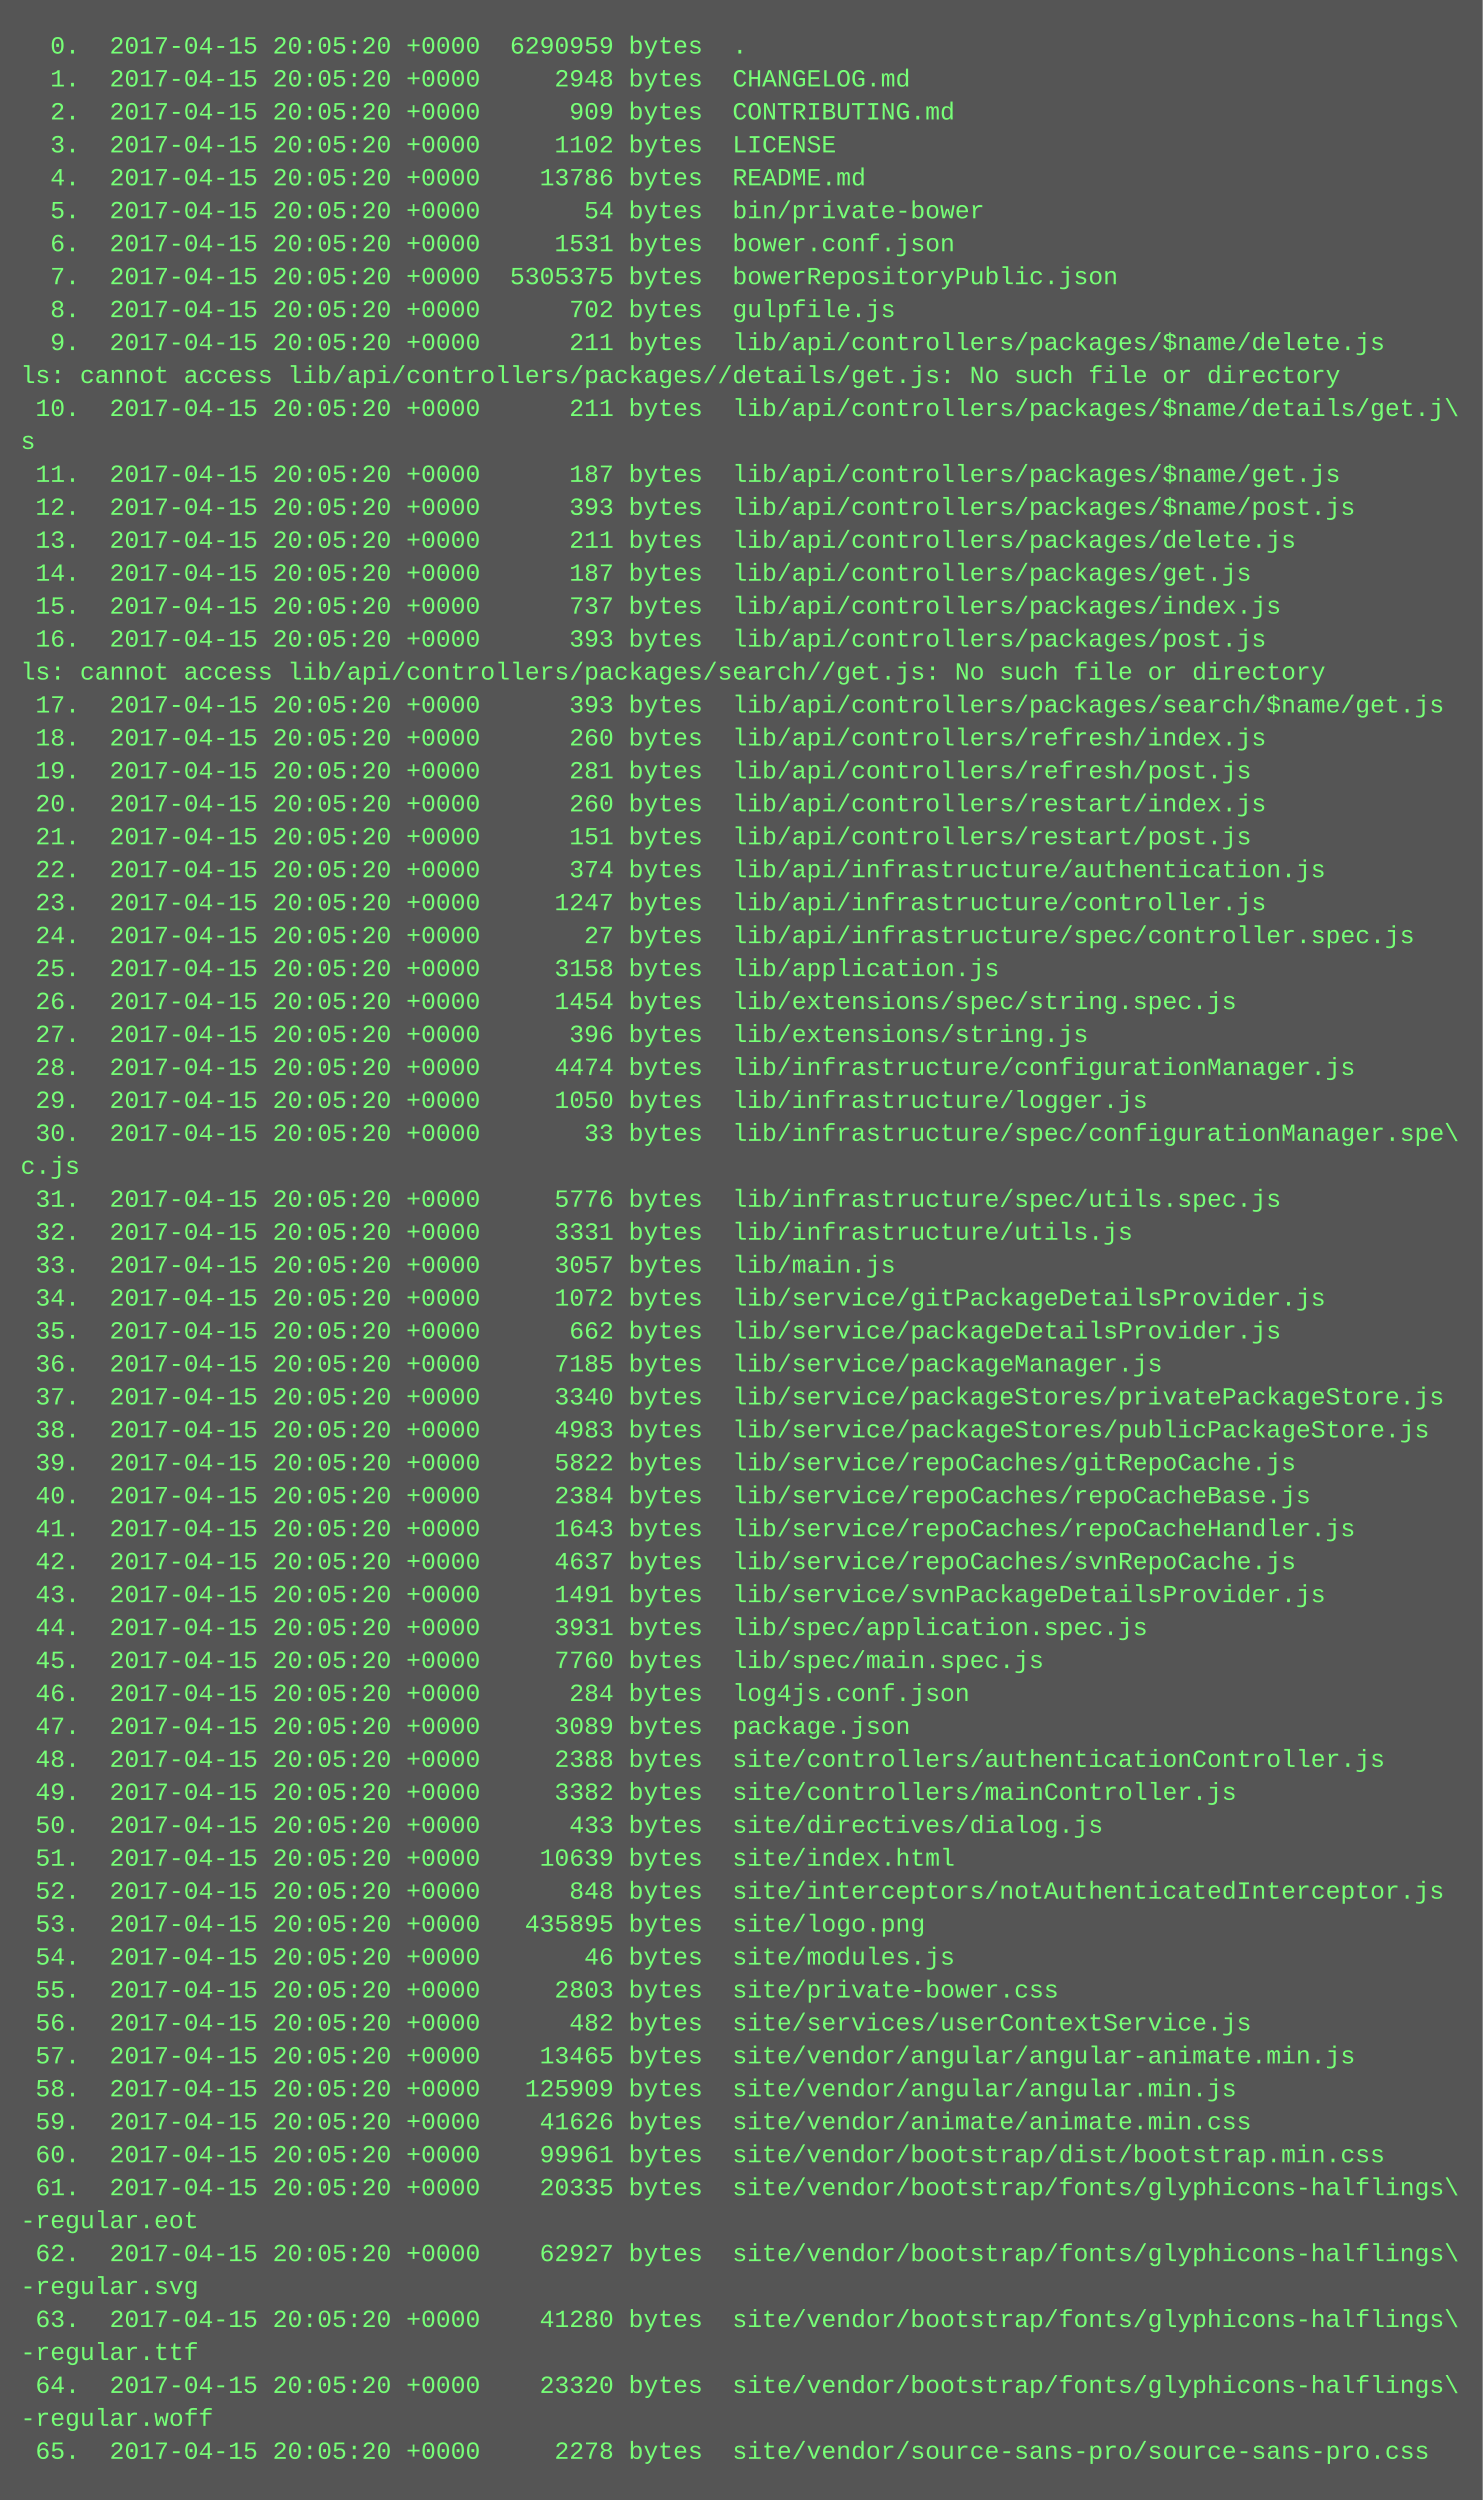
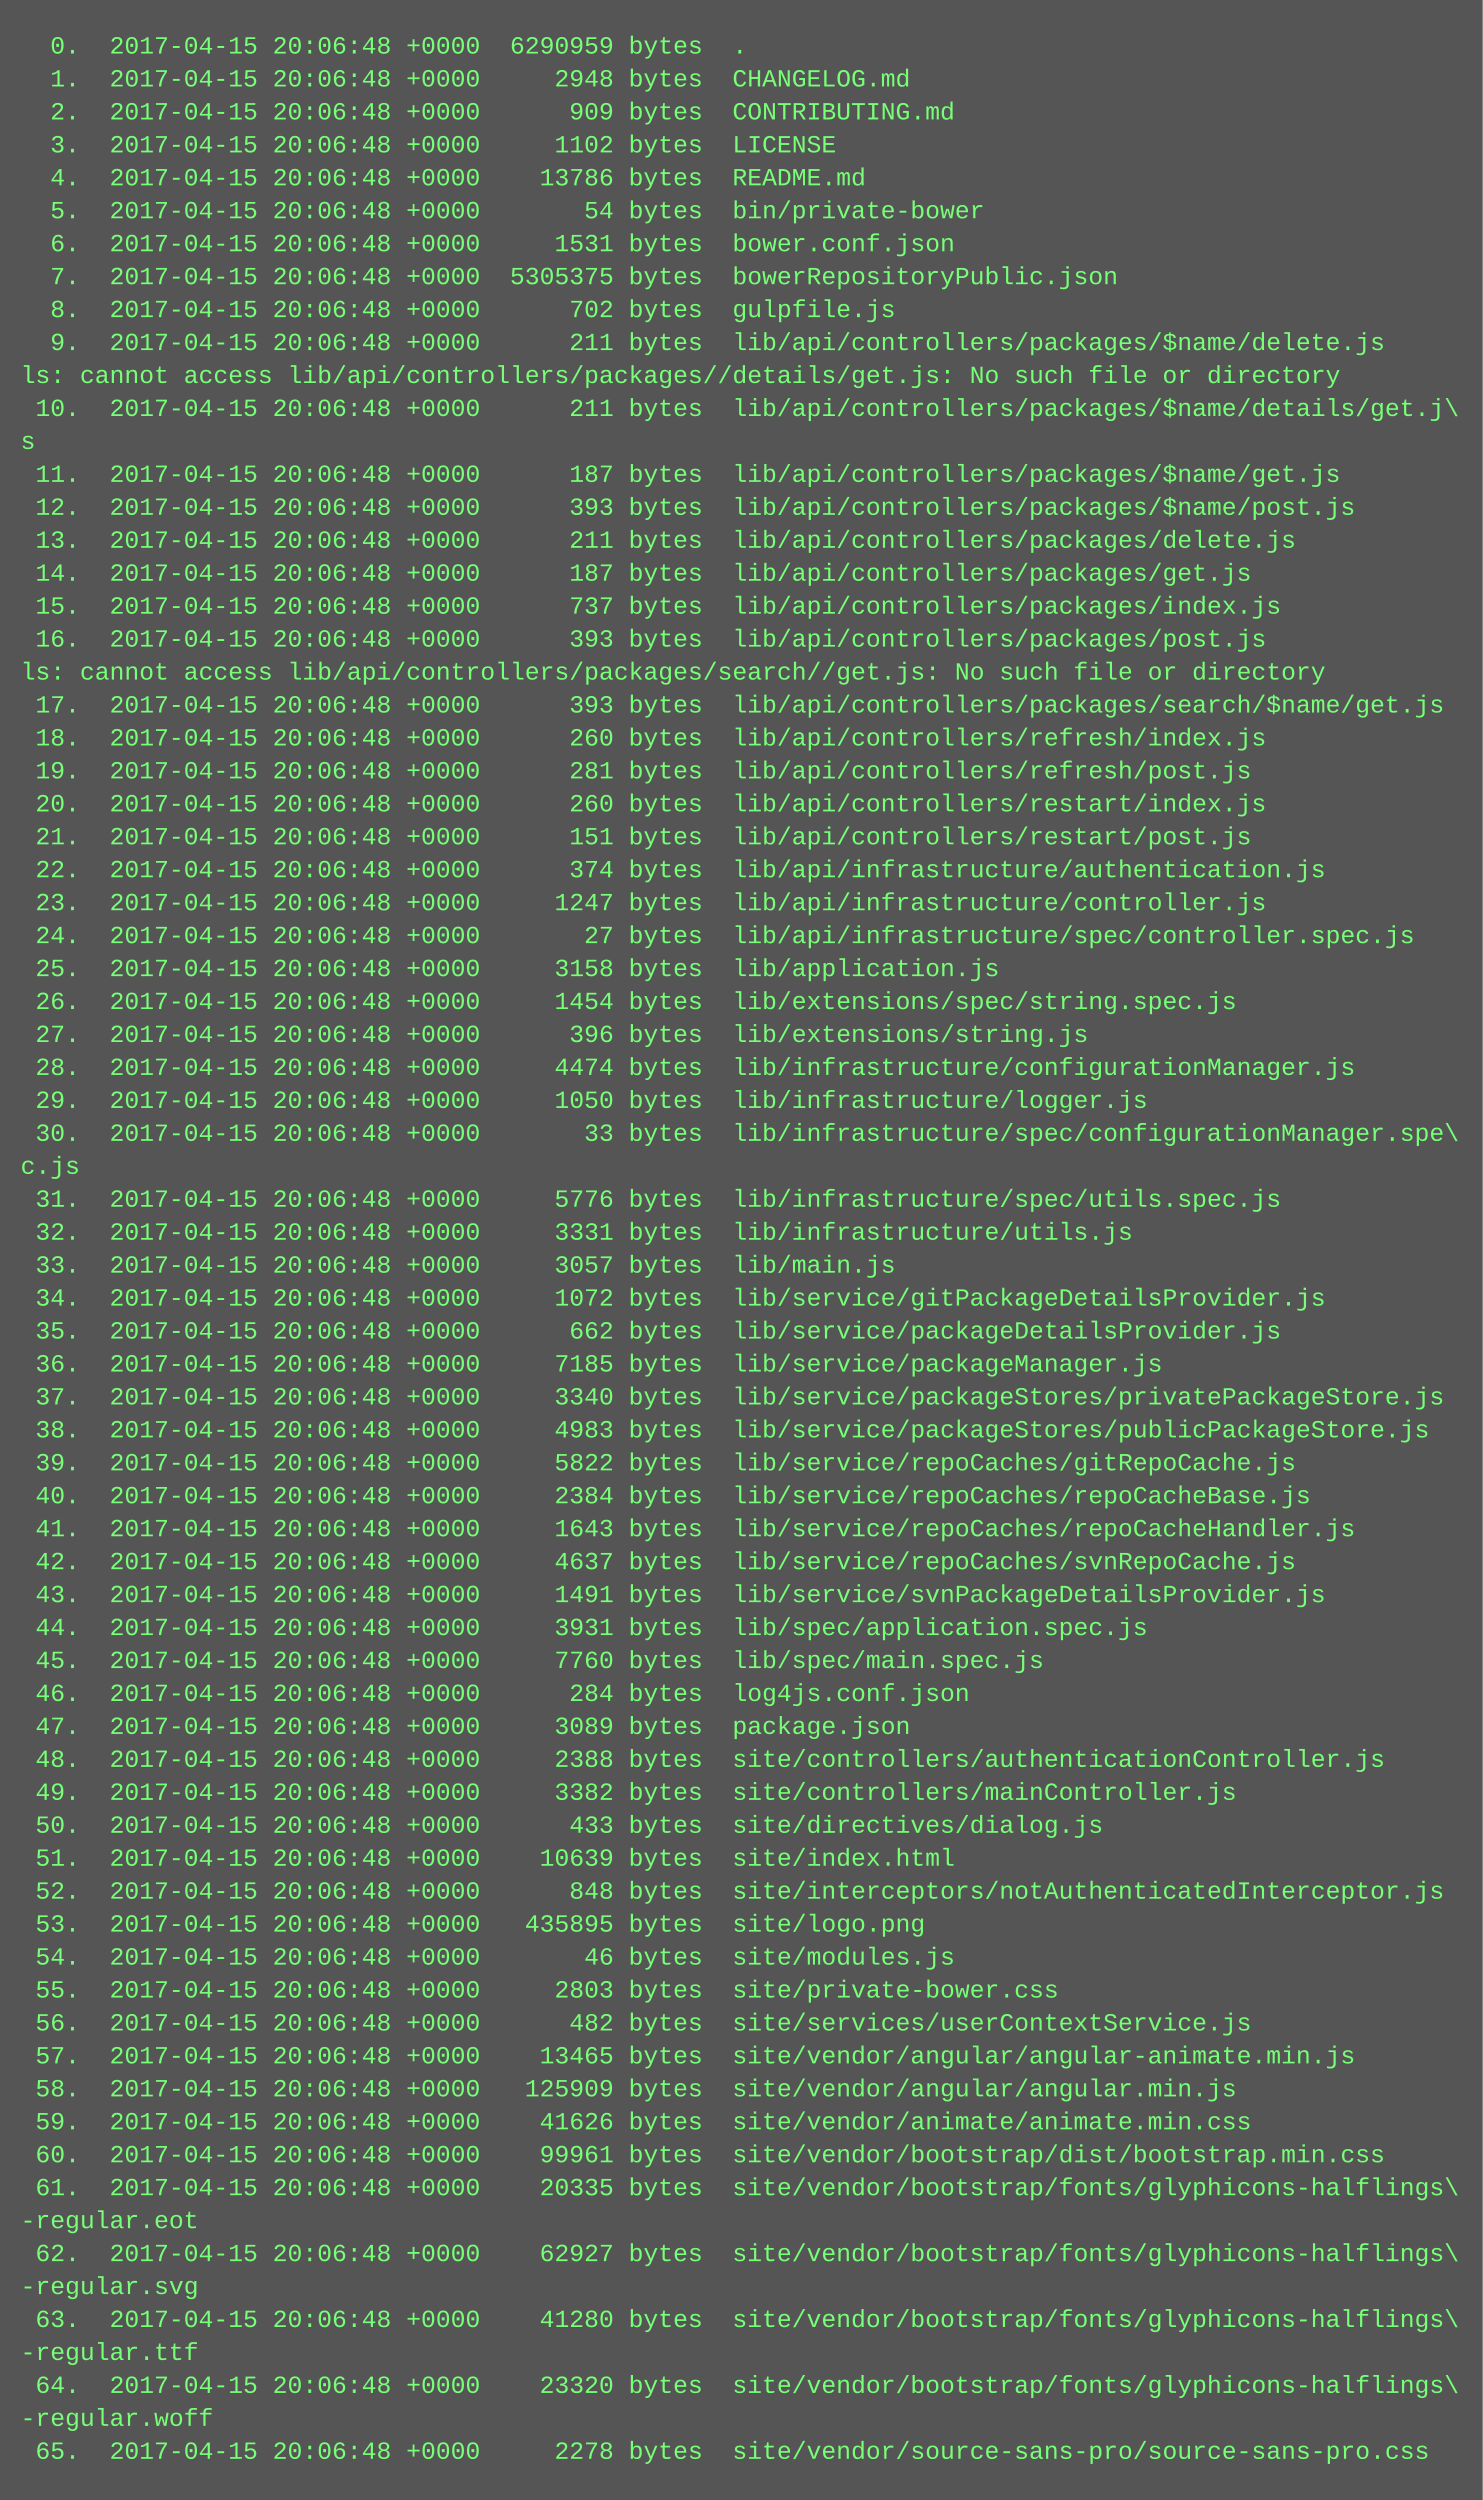
<svg xmlns="http://www.w3.org/2000/svg" height="1214" width="720">
  <rect height="1214" fill="#555" width="720" />
  <text fill="#7f7" font-family="Courier New" font-size="12" xml:space="preserve">
-     <tspan x="10" y="26">  0.  2017-04-15 20:05:20 +0000  6290959 bytes  .</tspan>
-     <tspan x="10" y="42">  1.  2017-04-15 20:05:20 +0000     2948 bytes  CHANGELOG.md</tspan>
-     <tspan x="10" y="58">  2.  2017-04-15 20:05:20 +0000      909 bytes  CONTRIBUTING.md</tspan>
-     <tspan x="10" y="74">  3.  2017-04-15 20:05:20 +0000     1102 bytes  LICENSE</tspan>
-     <tspan x="10" y="90">  4.  2017-04-15 20:05:20 +0000    13786 bytes  README.md</tspan>
-     <tspan x="10" y="106">  5.  2017-04-15 20:05:20 +0000       54 bytes  bin/private-bower</tspan>
-     <tspan x="10" y="122">  6.  2017-04-15 20:05:20 +0000     1531 bytes  bower.conf.json</tspan>
-     <tspan x="10" y="138">  7.  2017-04-15 20:05:20 +0000  5305375 bytes  bowerRepositoryPublic.json</tspan>
-     <tspan x="10" y="154">  8.  2017-04-15 20:05:20 +0000      702 bytes  gulpfile.js</tspan>
-     <tspan x="10" y="170">  9.  2017-04-15 20:05:20 +0000      211 bytes  lib/api/controllers/packages/$name/delete.js</tspan>
+     <tspan x="10" y="26">  0.  2017-04-15 20:06:48 +0000  6290959 bytes  .</tspan>
+     <tspan x="10" y="42">  1.  2017-04-15 20:06:48 +0000     2948 bytes  CHANGELOG.md</tspan>
+     <tspan x="10" y="58">  2.  2017-04-15 20:06:48 +0000      909 bytes  CONTRIBUTING.md</tspan>
+     <tspan x="10" y="74">  3.  2017-04-15 20:06:48 +0000     1102 bytes  LICENSE</tspan>
+     <tspan x="10" y="90">  4.  2017-04-15 20:06:48 +0000    13786 bytes  README.md</tspan>
+     <tspan x="10" y="106">  5.  2017-04-15 20:06:48 +0000       54 bytes  bin/private-bower</tspan>
+     <tspan x="10" y="122">  6.  2017-04-15 20:06:48 +0000     1531 bytes  bower.conf.json</tspan>
+     <tspan x="10" y="138">  7.  2017-04-15 20:06:48 +0000  5305375 bytes  bowerRepositoryPublic.json</tspan>
+     <tspan x="10" y="154">  8.  2017-04-15 20:06:48 +0000      702 bytes  gulpfile.js</tspan>
+     <tspan x="10" y="170">  9.  2017-04-15 20:06:48 +0000      211 bytes  lib/api/controllers/packages/$name/delete.js</tspan>
    <tspan x="10" y="186">ls: cannot access lib/api/controllers/packages//details/get.js: No such file or directory</tspan>
-     <tspan x="10" y="202"> 10.  2017-04-15 20:05:20 +0000      211 bytes  lib/api/controllers/packages/$name/details/get.j\</tspan>
+     <tspan x="10" y="202"> 10.  2017-04-15 20:06:48 +0000      211 bytes  lib/api/controllers/packages/$name/details/get.j\</tspan>
    <tspan x="10" y="218">s</tspan>
-     <tspan x="10" y="234"> 11.  2017-04-15 20:05:20 +0000      187 bytes  lib/api/controllers/packages/$name/get.js</tspan>
-     <tspan x="10" y="250"> 12.  2017-04-15 20:05:20 +0000      393 bytes  lib/api/controllers/packages/$name/post.js</tspan>
-     <tspan x="10" y="266"> 13.  2017-04-15 20:05:20 +0000      211 bytes  lib/api/controllers/packages/delete.js</tspan>
-     <tspan x="10" y="282"> 14.  2017-04-15 20:05:20 +0000      187 bytes  lib/api/controllers/packages/get.js</tspan>
-     <tspan x="10" y="298"> 15.  2017-04-15 20:05:20 +0000      737 bytes  lib/api/controllers/packages/index.js</tspan>
-     <tspan x="10" y="314"> 16.  2017-04-15 20:05:20 +0000      393 bytes  lib/api/controllers/packages/post.js</tspan>
+     <tspan x="10" y="234"> 11.  2017-04-15 20:06:48 +0000      187 bytes  lib/api/controllers/packages/$name/get.js</tspan>
+     <tspan x="10" y="250"> 12.  2017-04-15 20:06:48 +0000      393 bytes  lib/api/controllers/packages/$name/post.js</tspan>
+     <tspan x="10" y="266"> 13.  2017-04-15 20:06:48 +0000      211 bytes  lib/api/controllers/packages/delete.js</tspan>
+     <tspan x="10" y="282"> 14.  2017-04-15 20:06:48 +0000      187 bytes  lib/api/controllers/packages/get.js</tspan>
+     <tspan x="10" y="298"> 15.  2017-04-15 20:06:48 +0000      737 bytes  lib/api/controllers/packages/index.js</tspan>
+     <tspan x="10" y="314"> 16.  2017-04-15 20:06:48 +0000      393 bytes  lib/api/controllers/packages/post.js</tspan>
    <tspan x="10" y="330">ls: cannot access lib/api/controllers/packages/search//get.js: No such file or directory</tspan>
-     <tspan x="10" y="346"> 17.  2017-04-15 20:05:20 +0000      393 bytes  lib/api/controllers/packages/search/$name/get.js</tspan>
-     <tspan x="10" y="362"> 18.  2017-04-15 20:05:20 +0000      260 bytes  lib/api/controllers/refresh/index.js</tspan>
-     <tspan x="10" y="378"> 19.  2017-04-15 20:05:20 +0000      281 bytes  lib/api/controllers/refresh/post.js</tspan>
-     <tspan x="10" y="394"> 20.  2017-04-15 20:05:20 +0000      260 bytes  lib/api/controllers/restart/index.js</tspan>
-     <tspan x="10" y="410"> 21.  2017-04-15 20:05:20 +0000      151 bytes  lib/api/controllers/restart/post.js</tspan>
-     <tspan x="10" y="426"> 22.  2017-04-15 20:05:20 +0000      374 bytes  lib/api/infrastructure/authentication.js</tspan>
-     <tspan x="10" y="442"> 23.  2017-04-15 20:05:20 +0000     1247 bytes  lib/api/infrastructure/controller.js</tspan>
-     <tspan x="10" y="458"> 24.  2017-04-15 20:05:20 +0000       27 bytes  lib/api/infrastructure/spec/controller.spec.js</tspan>
-     <tspan x="10" y="474"> 25.  2017-04-15 20:05:20 +0000     3158 bytes  lib/application.js</tspan>
-     <tspan x="10" y="490"> 26.  2017-04-15 20:05:20 +0000     1454 bytes  lib/extensions/spec/string.spec.js</tspan>
-     <tspan x="10" y="506"> 27.  2017-04-15 20:05:20 +0000      396 bytes  lib/extensions/string.js</tspan>
-     <tspan x="10" y="522"> 28.  2017-04-15 20:05:20 +0000     4474 bytes  lib/infrastructure/configurationManager.js</tspan>
-     <tspan x="10" y="538"> 29.  2017-04-15 20:05:20 +0000     1050 bytes  lib/infrastructure/logger.js</tspan>
-     <tspan x="10" y="554"> 30.  2017-04-15 20:05:20 +0000       33 bytes  lib/infrastructure/spec/configurationManager.spe\</tspan>
+     <tspan x="10" y="346"> 17.  2017-04-15 20:06:48 +0000      393 bytes  lib/api/controllers/packages/search/$name/get.js</tspan>
+     <tspan x="10" y="362"> 18.  2017-04-15 20:06:48 +0000      260 bytes  lib/api/controllers/refresh/index.js</tspan>
+     <tspan x="10" y="378"> 19.  2017-04-15 20:06:48 +0000      281 bytes  lib/api/controllers/refresh/post.js</tspan>
+     <tspan x="10" y="394"> 20.  2017-04-15 20:06:48 +0000      260 bytes  lib/api/controllers/restart/index.js</tspan>
+     <tspan x="10" y="410"> 21.  2017-04-15 20:06:48 +0000      151 bytes  lib/api/controllers/restart/post.js</tspan>
+     <tspan x="10" y="426"> 22.  2017-04-15 20:06:48 +0000      374 bytes  lib/api/infrastructure/authentication.js</tspan>
+     <tspan x="10" y="442"> 23.  2017-04-15 20:06:48 +0000     1247 bytes  lib/api/infrastructure/controller.js</tspan>
+     <tspan x="10" y="458"> 24.  2017-04-15 20:06:48 +0000       27 bytes  lib/api/infrastructure/spec/controller.spec.js</tspan>
+     <tspan x="10" y="474"> 25.  2017-04-15 20:06:48 +0000     3158 bytes  lib/application.js</tspan>
+     <tspan x="10" y="490"> 26.  2017-04-15 20:06:48 +0000     1454 bytes  lib/extensions/spec/string.spec.js</tspan>
+     <tspan x="10" y="506"> 27.  2017-04-15 20:06:48 +0000      396 bytes  lib/extensions/string.js</tspan>
+     <tspan x="10" y="522"> 28.  2017-04-15 20:06:48 +0000     4474 bytes  lib/infrastructure/configurationManager.js</tspan>
+     <tspan x="10" y="538"> 29.  2017-04-15 20:06:48 +0000     1050 bytes  lib/infrastructure/logger.js</tspan>
+     <tspan x="10" y="554"> 30.  2017-04-15 20:06:48 +0000       33 bytes  lib/infrastructure/spec/configurationManager.spe\</tspan>
    <tspan x="10" y="570">c.js</tspan>
-     <tspan x="10" y="586"> 31.  2017-04-15 20:05:20 +0000     5776 bytes  lib/infrastructure/spec/utils.spec.js</tspan>
-     <tspan x="10" y="602"> 32.  2017-04-15 20:05:20 +0000     3331 bytes  lib/infrastructure/utils.js</tspan>
-     <tspan x="10" y="618"> 33.  2017-04-15 20:05:20 +0000     3057 bytes  lib/main.js</tspan>
-     <tspan x="10" y="634"> 34.  2017-04-15 20:05:20 +0000     1072 bytes  lib/service/gitPackageDetailsProvider.js</tspan>
-     <tspan x="10" y="650"> 35.  2017-04-15 20:05:20 +0000      662 bytes  lib/service/packageDetailsProvider.js</tspan>
-     <tspan x="10" y="666"> 36.  2017-04-15 20:05:20 +0000     7185 bytes  lib/service/packageManager.js</tspan>
-     <tspan x="10" y="682"> 37.  2017-04-15 20:05:20 +0000     3340 bytes  lib/service/packageStores/privatePackageStore.js</tspan>
-     <tspan x="10" y="698"> 38.  2017-04-15 20:05:20 +0000     4983 bytes  lib/service/packageStores/publicPackageStore.js</tspan>
-     <tspan x="10" y="714"> 39.  2017-04-15 20:05:20 +0000     5822 bytes  lib/service/repoCaches/gitRepoCache.js</tspan>
-     <tspan x="10" y="730"> 40.  2017-04-15 20:05:20 +0000     2384 bytes  lib/service/repoCaches/repoCacheBase.js</tspan>
-     <tspan x="10" y="746"> 41.  2017-04-15 20:05:20 +0000     1643 bytes  lib/service/repoCaches/repoCacheHandler.js</tspan>
-     <tspan x="10" y="762"> 42.  2017-04-15 20:05:20 +0000     4637 bytes  lib/service/repoCaches/svnRepoCache.js</tspan>
-     <tspan x="10" y="778"> 43.  2017-04-15 20:05:20 +0000     1491 bytes  lib/service/svnPackageDetailsProvider.js</tspan>
-     <tspan x="10" y="794"> 44.  2017-04-15 20:05:20 +0000     3931 bytes  lib/spec/application.spec.js</tspan>
-     <tspan x="10" y="810"> 45.  2017-04-15 20:05:20 +0000     7760 bytes  lib/spec/main.spec.js</tspan>
-     <tspan x="10" y="826"> 46.  2017-04-15 20:05:20 +0000      284 bytes  log4js.conf.json</tspan>
-     <tspan x="10" y="842"> 47.  2017-04-15 20:05:20 +0000     3089 bytes  package.json</tspan>
-     <tspan x="10" y="858"> 48.  2017-04-15 20:05:20 +0000     2388 bytes  site/controllers/authenticationController.js</tspan>
-     <tspan x="10" y="874"> 49.  2017-04-15 20:05:20 +0000     3382 bytes  site/controllers/mainController.js</tspan>
-     <tspan x="10" y="890"> 50.  2017-04-15 20:05:20 +0000      433 bytes  site/directives/dialog.js</tspan>
-     <tspan x="10" y="906"> 51.  2017-04-15 20:05:20 +0000    10639 bytes  site/index.html</tspan>
-     <tspan x="10" y="922"> 52.  2017-04-15 20:05:20 +0000      848 bytes  site/interceptors/notAuthenticatedInterceptor.js</tspan>
-     <tspan x="10" y="938"> 53.  2017-04-15 20:05:20 +0000   435895 bytes  site/logo.png</tspan>
-     <tspan x="10" y="954"> 54.  2017-04-15 20:05:20 +0000       46 bytes  site/modules.js</tspan>
-     <tspan x="10" y="970"> 55.  2017-04-15 20:05:20 +0000     2803 bytes  site/private-bower.css</tspan>
-     <tspan x="10" y="986"> 56.  2017-04-15 20:05:20 +0000      482 bytes  site/services/userContextService.js</tspan>
-     <tspan x="10" y="1002"> 57.  2017-04-15 20:05:20 +0000    13465 bytes  site/vendor/angular/angular-animate.min.js</tspan>
-     <tspan x="10" y="1018"> 58.  2017-04-15 20:05:20 +0000   125909 bytes  site/vendor/angular/angular.min.js</tspan>
-     <tspan x="10" y="1034"> 59.  2017-04-15 20:05:20 +0000    41626 bytes  site/vendor/animate/animate.min.css</tspan>
-     <tspan x="10" y="1050"> 60.  2017-04-15 20:05:20 +0000    99961 bytes  site/vendor/bootstrap/dist/bootstrap.min.css</tspan>
-     <tspan x="10" y="1066"> 61.  2017-04-15 20:05:20 +0000    20335 bytes  site/vendor/bootstrap/fonts/glyphicons-halflings\</tspan>
+     <tspan x="10" y="586"> 31.  2017-04-15 20:06:48 +0000     5776 bytes  lib/infrastructure/spec/utils.spec.js</tspan>
+     <tspan x="10" y="602"> 32.  2017-04-15 20:06:48 +0000     3331 bytes  lib/infrastructure/utils.js</tspan>
+     <tspan x="10" y="618"> 33.  2017-04-15 20:06:48 +0000     3057 bytes  lib/main.js</tspan>
+     <tspan x="10" y="634"> 34.  2017-04-15 20:06:48 +0000     1072 bytes  lib/service/gitPackageDetailsProvider.js</tspan>
+     <tspan x="10" y="650"> 35.  2017-04-15 20:06:48 +0000      662 bytes  lib/service/packageDetailsProvider.js</tspan>
+     <tspan x="10" y="666"> 36.  2017-04-15 20:06:48 +0000     7185 bytes  lib/service/packageManager.js</tspan>
+     <tspan x="10" y="682"> 37.  2017-04-15 20:06:48 +0000     3340 bytes  lib/service/packageStores/privatePackageStore.js</tspan>
+     <tspan x="10" y="698"> 38.  2017-04-15 20:06:48 +0000     4983 bytes  lib/service/packageStores/publicPackageStore.js</tspan>
+     <tspan x="10" y="714"> 39.  2017-04-15 20:06:48 +0000     5822 bytes  lib/service/repoCaches/gitRepoCache.js</tspan>
+     <tspan x="10" y="730"> 40.  2017-04-15 20:06:48 +0000     2384 bytes  lib/service/repoCaches/repoCacheBase.js</tspan>
+     <tspan x="10" y="746"> 41.  2017-04-15 20:06:48 +0000     1643 bytes  lib/service/repoCaches/repoCacheHandler.js</tspan>
+     <tspan x="10" y="762"> 42.  2017-04-15 20:06:48 +0000     4637 bytes  lib/service/repoCaches/svnRepoCache.js</tspan>
+     <tspan x="10" y="778"> 43.  2017-04-15 20:06:48 +0000     1491 bytes  lib/service/svnPackageDetailsProvider.js</tspan>
+     <tspan x="10" y="794"> 44.  2017-04-15 20:06:48 +0000     3931 bytes  lib/spec/application.spec.js</tspan>
+     <tspan x="10" y="810"> 45.  2017-04-15 20:06:48 +0000     7760 bytes  lib/spec/main.spec.js</tspan>
+     <tspan x="10" y="826"> 46.  2017-04-15 20:06:48 +0000      284 bytes  log4js.conf.json</tspan>
+     <tspan x="10" y="842"> 47.  2017-04-15 20:06:48 +0000     3089 bytes  package.json</tspan>
+     <tspan x="10" y="858"> 48.  2017-04-15 20:06:48 +0000     2388 bytes  site/controllers/authenticationController.js</tspan>
+     <tspan x="10" y="874"> 49.  2017-04-15 20:06:48 +0000     3382 bytes  site/controllers/mainController.js</tspan>
+     <tspan x="10" y="890"> 50.  2017-04-15 20:06:48 +0000      433 bytes  site/directives/dialog.js</tspan>
+     <tspan x="10" y="906"> 51.  2017-04-15 20:06:48 +0000    10639 bytes  site/index.html</tspan>
+     <tspan x="10" y="922"> 52.  2017-04-15 20:06:48 +0000      848 bytes  site/interceptors/notAuthenticatedInterceptor.js</tspan>
+     <tspan x="10" y="938"> 53.  2017-04-15 20:06:48 +0000   435895 bytes  site/logo.png</tspan>
+     <tspan x="10" y="954"> 54.  2017-04-15 20:06:48 +0000       46 bytes  site/modules.js</tspan>
+     <tspan x="10" y="970"> 55.  2017-04-15 20:06:48 +0000     2803 bytes  site/private-bower.css</tspan>
+     <tspan x="10" y="986"> 56.  2017-04-15 20:06:48 +0000      482 bytes  site/services/userContextService.js</tspan>
+     <tspan x="10" y="1002"> 57.  2017-04-15 20:06:48 +0000    13465 bytes  site/vendor/angular/angular-animate.min.js</tspan>
+     <tspan x="10" y="1018"> 58.  2017-04-15 20:06:48 +0000   125909 bytes  site/vendor/angular/angular.min.js</tspan>
+     <tspan x="10" y="1034"> 59.  2017-04-15 20:06:48 +0000    41626 bytes  site/vendor/animate/animate.min.css</tspan>
+     <tspan x="10" y="1050"> 60.  2017-04-15 20:06:48 +0000    99961 bytes  site/vendor/bootstrap/dist/bootstrap.min.css</tspan>
+     <tspan x="10" y="1066"> 61.  2017-04-15 20:06:48 +0000    20335 bytes  site/vendor/bootstrap/fonts/glyphicons-halflings\</tspan>
    <tspan x="10" y="1082">-regular.eot</tspan>
-     <tspan x="10" y="1098"> 62.  2017-04-15 20:05:20 +0000    62927 bytes  site/vendor/bootstrap/fonts/glyphicons-halflings\</tspan>
+     <tspan x="10" y="1098"> 62.  2017-04-15 20:06:48 +0000    62927 bytes  site/vendor/bootstrap/fonts/glyphicons-halflings\</tspan>
    <tspan x="10" y="1114">-regular.svg</tspan>
-     <tspan x="10" y="1130"> 63.  2017-04-15 20:05:20 +0000    41280 bytes  site/vendor/bootstrap/fonts/glyphicons-halflings\</tspan>
+     <tspan x="10" y="1130"> 63.  2017-04-15 20:06:48 +0000    41280 bytes  site/vendor/bootstrap/fonts/glyphicons-halflings\</tspan>
    <tspan x="10" y="1146">-regular.ttf</tspan>
-     <tspan x="10" y="1162"> 64.  2017-04-15 20:05:20 +0000    23320 bytes  site/vendor/bootstrap/fonts/glyphicons-halflings\</tspan>
+     <tspan x="10" y="1162"> 64.  2017-04-15 20:06:48 +0000    23320 bytes  site/vendor/bootstrap/fonts/glyphicons-halflings\</tspan>
    <tspan x="10" y="1178">-regular.woff</tspan>
-     <tspan x="10" y="1194"> 65.  2017-04-15 20:05:20 +0000     2278 bytes  site/vendor/source-sans-pro/source-sans-pro.css</tspan>
+     <tspan x="10" y="1194"> 65.  2017-04-15 20:06:48 +0000     2278 bytes  site/vendor/source-sans-pro/source-sans-pro.css</tspan>
  </text>
</svg>
